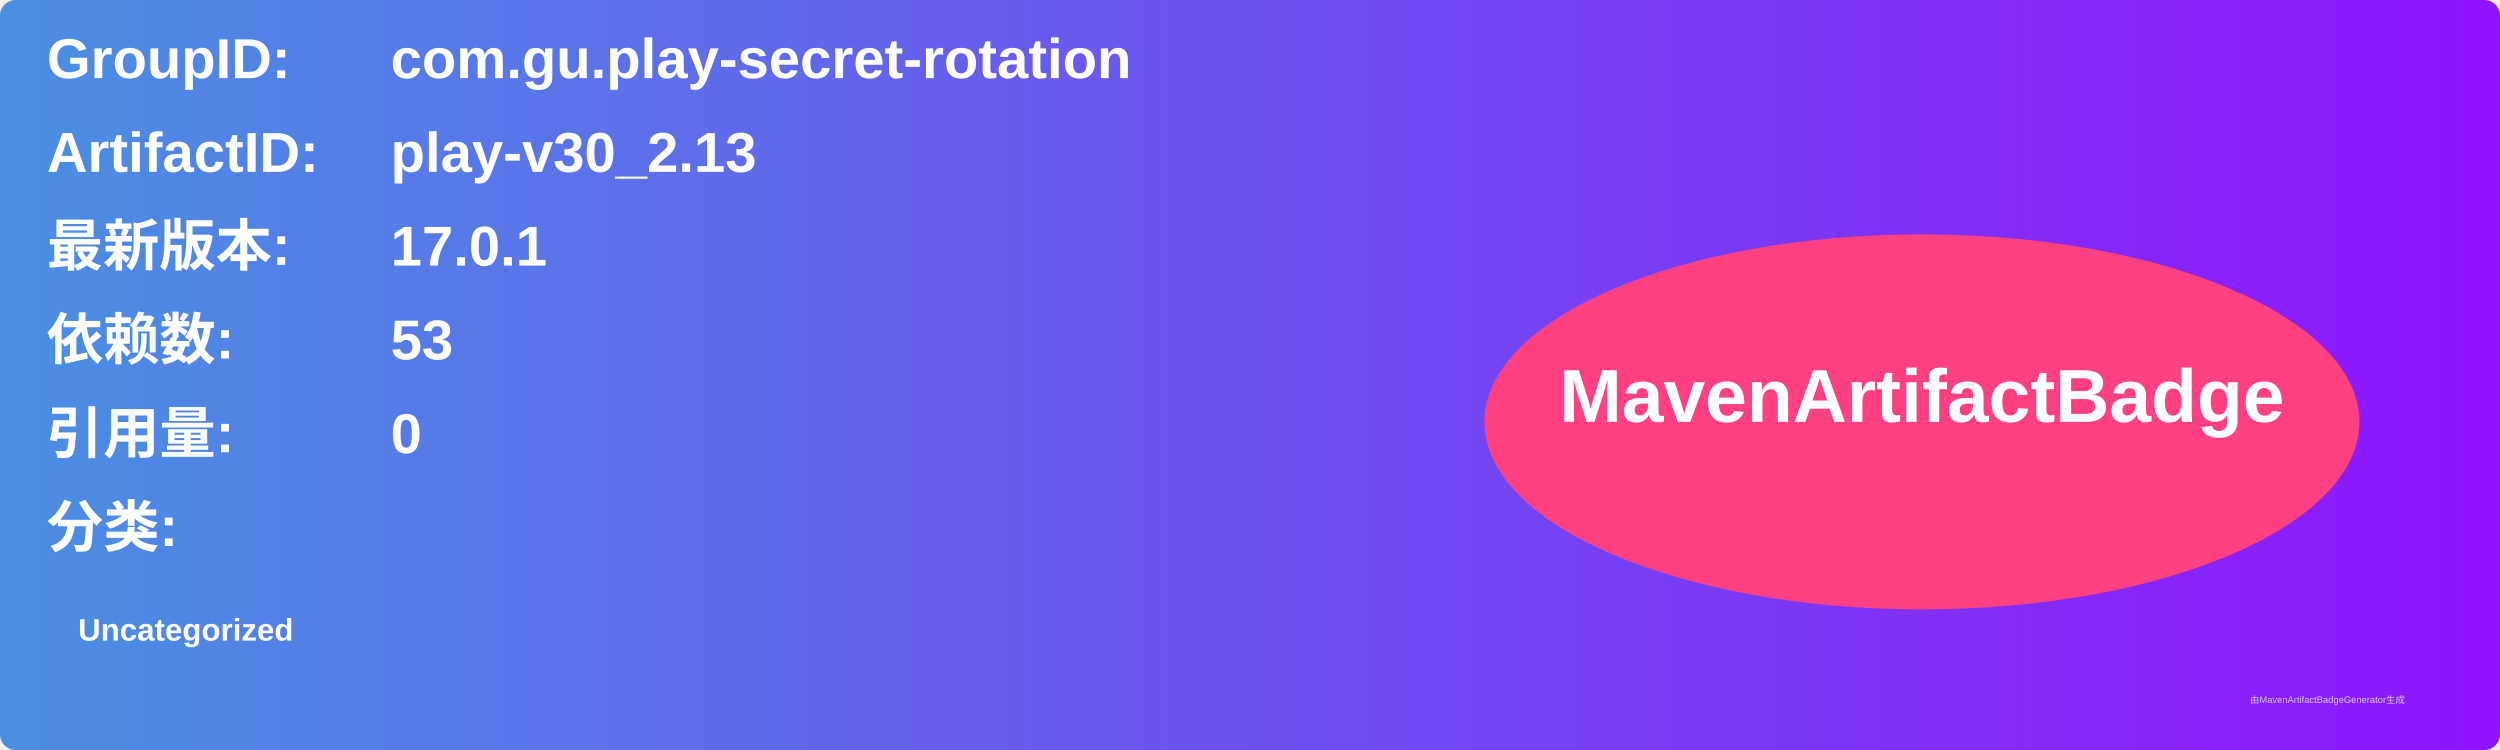
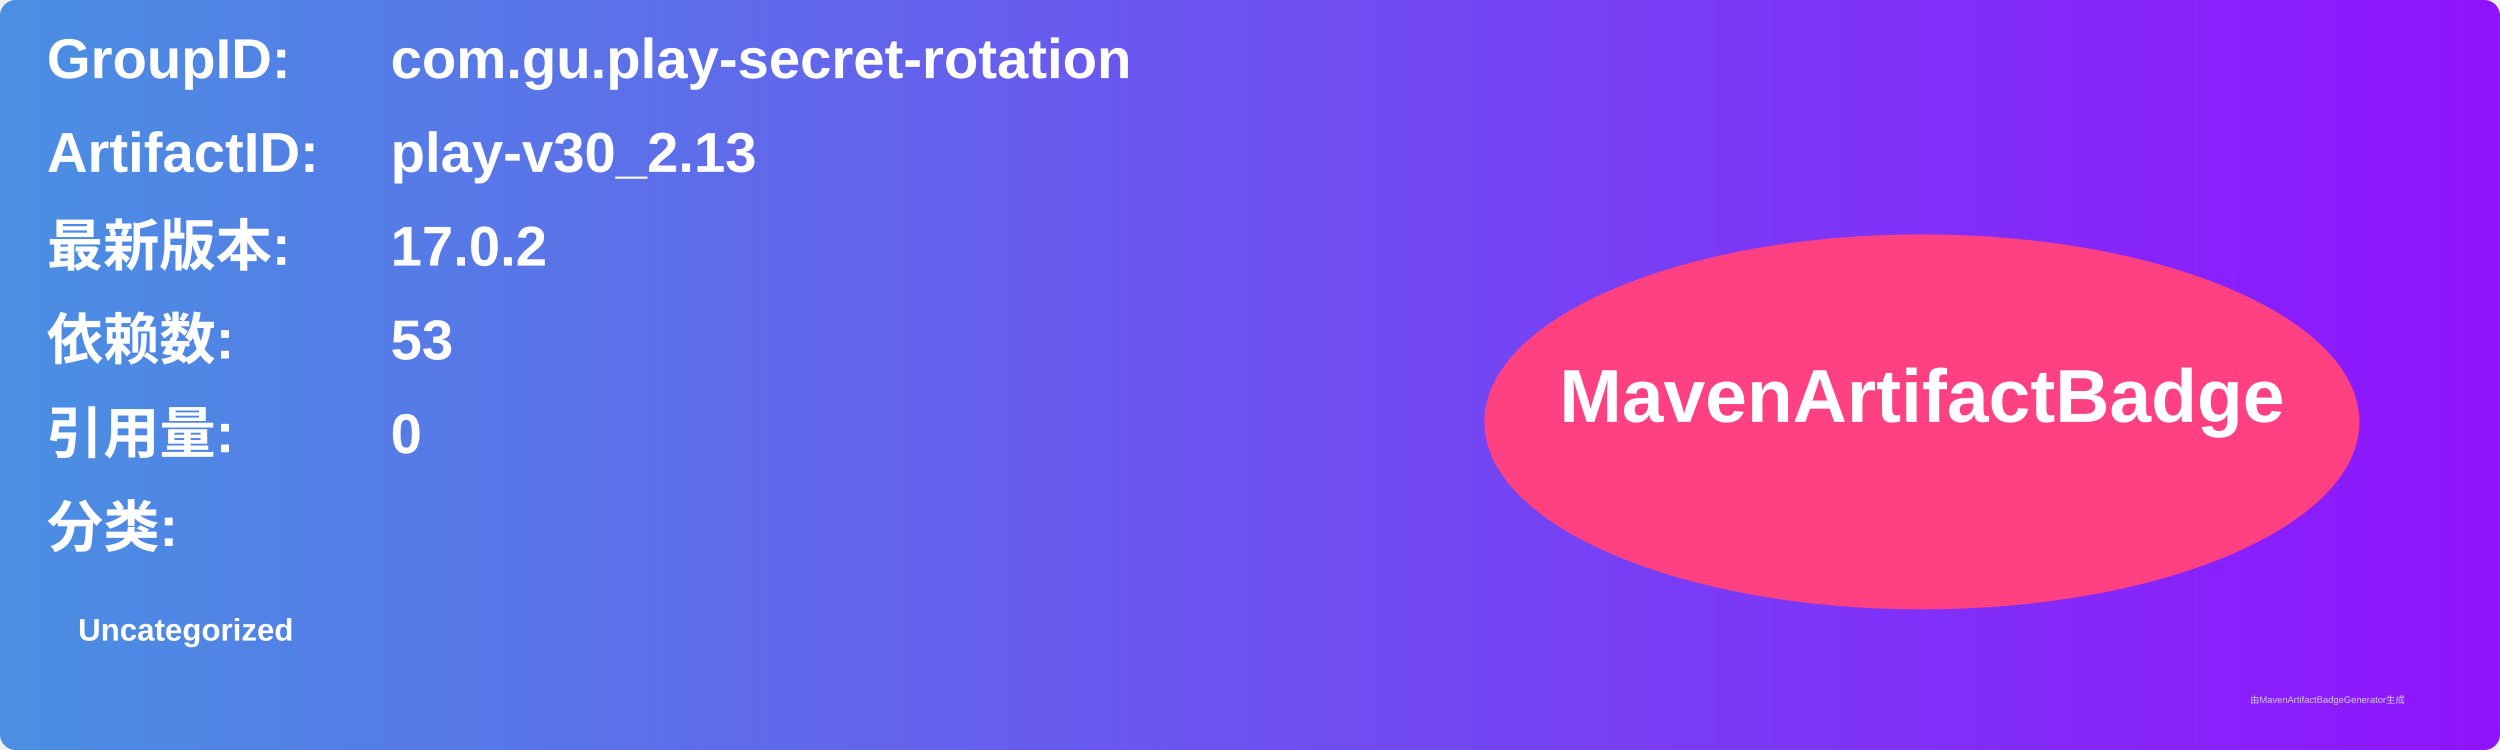
<svg xmlns="http://www.w3.org/2000/svg" width="800" height="240" viewBox="0 0 800 240">
  <linearGradient id="grad" x1="0%" y1="0%" x2="100%" y2="0%">
    <stop offset="0%" stop-color="#4a90e2" />
    <stop offset="100%" stop-color="#9013fe" />
  </linearGradient>
  <rect width="100%" height="100%" rx="5" ry="5" fill="url(#grad)" />
  <g transform="translate(15, 15)">
    <text x="0" y="10" font-family="Arial" font-size="18" fill="white" font-weight="bold" width="260">GroupID:</text>
    <text x="110" y="10" font-family="Arial" font-size="18" fill="white" font-weight="bold" width="460">com.gu.play-secret-rotation</text>
    <text x="0" y="40" font-family="Arial" font-size="18" fill="white" font-weight="bold" width="260">ArtifactID:</text>
    <text x="110" y="40" font-family="Arial" font-size="18" fill="white" font-weight="bold" width="460">play-v30_2.13</text>
    <text x="0" y="70" font-family="Arial" font-size="18" fill="white" font-weight="bold">最新版本:</text>
    <text x="110" y="70" font-family="Arial" font-size="18" fill="white" font-weight="bold">
-       <tspan font-weight="bold">17.0.1</tspan>
+       <tspan font-weight="bold">17.0.2</tspan>
    </text>
    <text x="0" y="100" font-family="Arial" font-size="18" fill="white" font-weight="bold">依赖数: </text>
    <text x="110" y="100" font-family="Arial" font-size="18" fill="white">
      <tspan font-weight="bold">53</tspan>
    </text>
    <text x="0" y="130" font-family="Arial" font-size="18" fill="white" font-weight="bold">引用量: </text>
    <text x="110" y="130" font-family="Arial" font-size="18" fill="white">
      <tspan font-weight="bold">0</tspan>
    </text>
    <text x="0" y="160" font-family="Arial" font-size="18" fill="white" font-weight="bold">分类:</text>
    <text x="10" y="190" font-family="Arial" font-size="10" fill="white">
      <tspan font-weight="bold">Uncategorized</tspan>
    </text>
    <ellipse cx="600" cy="120" rx="140" ry="60" fill="#ff4081" />
    <text x="600" y="120" text-anchor="middle" font-family="Arial" font-size="24" fill="white" font-weight="bold">MavenArtifactBadge</text>
  </g>
  <text x="720" y="225" font-family="Arial" font-size="3" fill="#d0d0d0">由MavenArtifactBadgeGenerator生成</text>
</svg>
